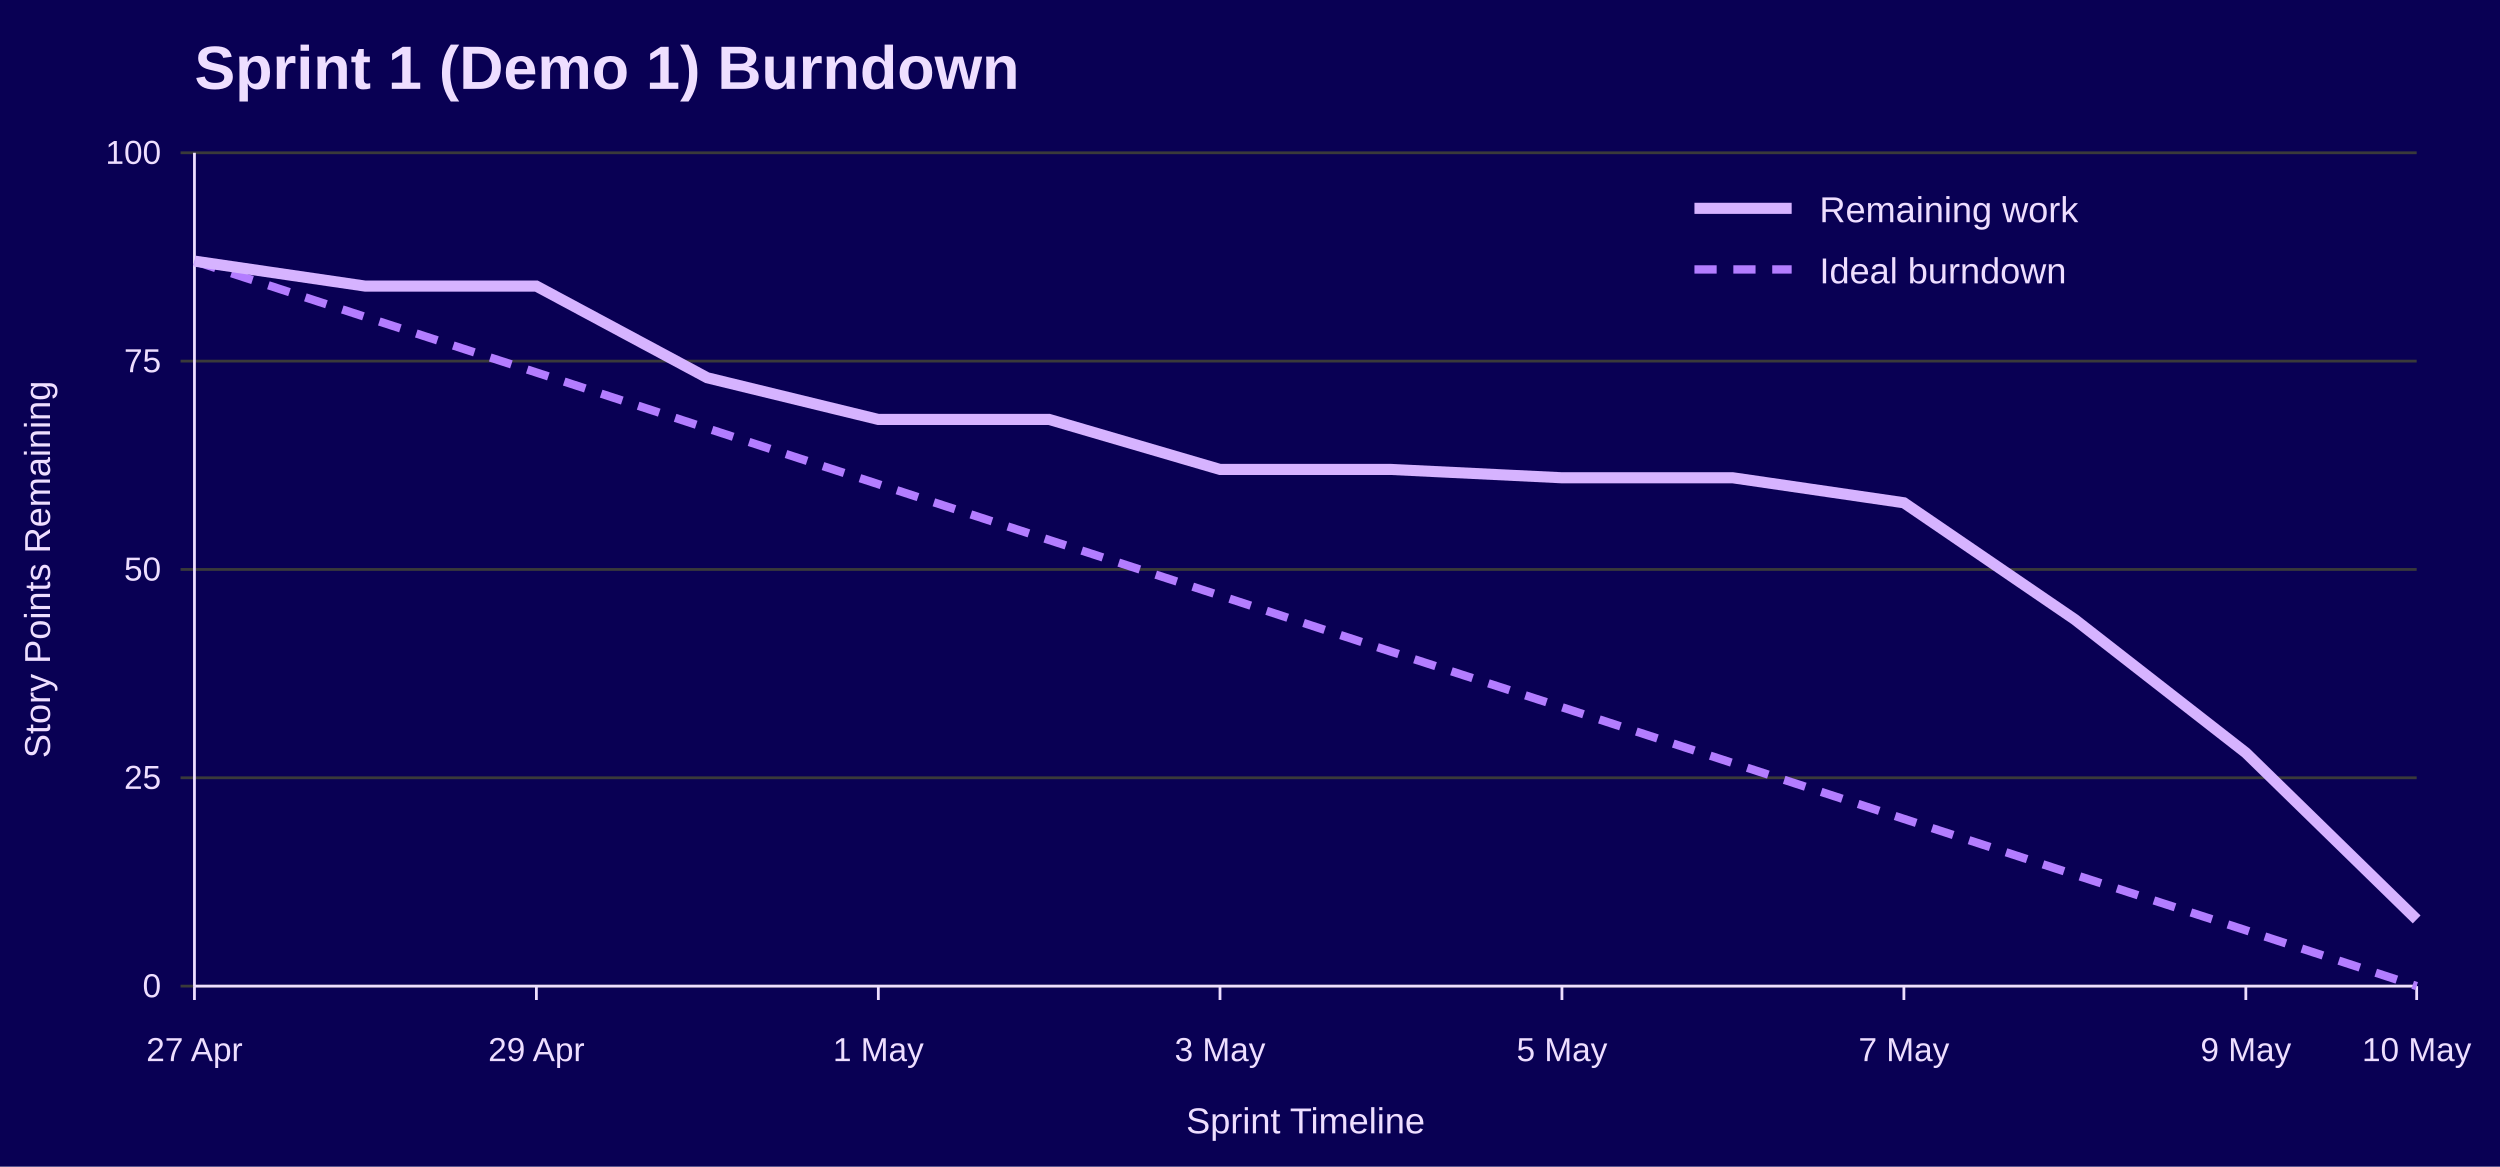
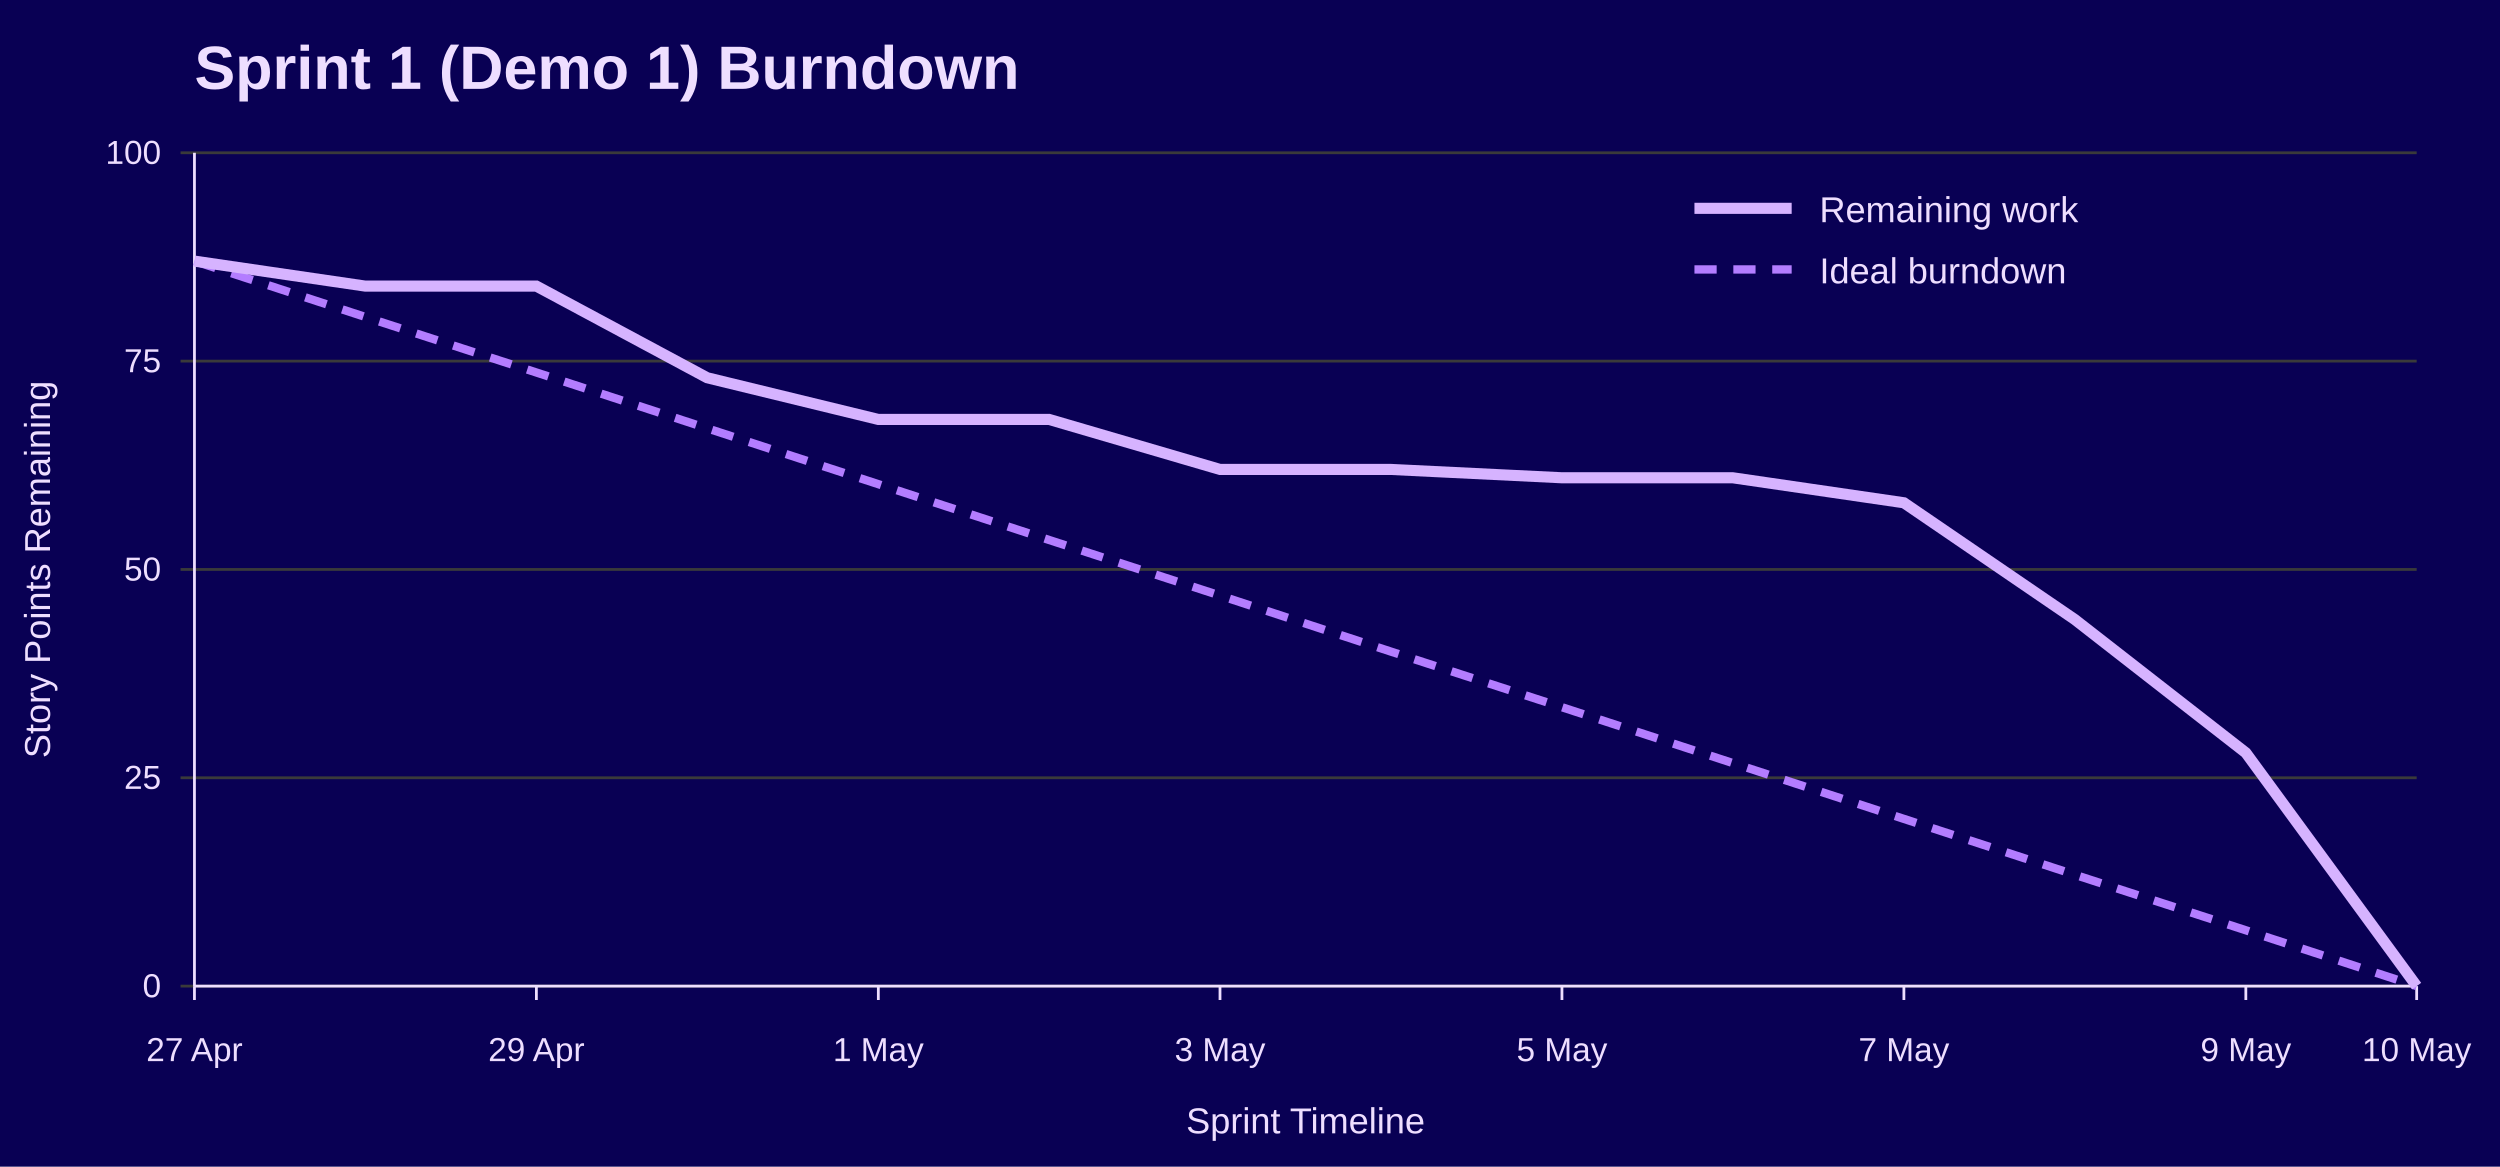
<svg xmlns="http://www.w3.org/2000/svg" width="900" height="420" viewBox="0 0 900 420" role="img" aria-labelledby="title desc">
  <rect width="100%" height="100%" fill="#090054" />
  <text x="70" y="32" font-family="Jost, Arial, Helvetica, sans-serif" font-size="22" font-weight="700" fill="#EEDEFF">Sprint 1 (Demo 1) Burndown</text>
  <line x1="65" y1="355.0" x2="870" y2="355.0" stroke="#3A3A3A" />
  <text x="58" y="359.0" font-family="Overpass, Arial, Helvetica, sans-serif" font-size="12" text-anchor="end" fill="#EEDEFF">0</text>
  <line x1="65" y1="280.0" x2="870" y2="280.0" stroke="#3A3A3A" />
  <text x="58" y="284.0" font-family="Overpass, Arial, Helvetica, sans-serif" font-size="12" text-anchor="end" fill="#EEDEFF">25</text>
  <line x1="65" y1="205.0" x2="870" y2="205.0" stroke="#3A3A3A" />
  <text x="58" y="209.0" font-family="Overpass, Arial, Helvetica, sans-serif" font-size="12" text-anchor="end" fill="#EEDEFF">50</text>
  <line x1="65" y1="130.0" x2="870" y2="130.0" stroke="#3A3A3A" />
  <text x="58" y="134.0" font-family="Overpass, Arial, Helvetica, sans-serif" font-size="12" text-anchor="end" fill="#EEDEFF">75</text>
  <line x1="65" y1="55.0" x2="870" y2="55.0" stroke="#3A3A3A" />
  <text x="58" y="59.0" font-family="Overpass, Arial, Helvetica, sans-serif" font-size="12" text-anchor="end" fill="#EEDEFF">100</text>
  <line x1="70.0" y1="355" x2="70.0" y2="360" stroke="#EEDEFF" />
  <text x="70.0" y="382" font-family="Overpass, Arial, Helvetica, sans-serif" font-size="12" text-anchor="middle" fill="#EEDEFF">27 Apr</text>
  <line x1="193.1" y1="355" x2="193.1" y2="360" stroke="#EEDEFF" />
  <text x="193.1" y="382" font-family="Overpass, Arial, Helvetica, sans-serif" font-size="12" text-anchor="middle" fill="#EEDEFF">29 Apr</text>
  <line x1="316.2" y1="355" x2="316.2" y2="360" stroke="#EEDEFF" />
  <text x="316.2" y="382" font-family="Overpass, Arial, Helvetica, sans-serif" font-size="12" text-anchor="middle" fill="#EEDEFF">1 May</text>
  <line x1="439.2" y1="355" x2="439.2" y2="360" stroke="#EEDEFF" />
  <text x="439.2" y="382" font-family="Overpass, Arial, Helvetica, sans-serif" font-size="12" text-anchor="middle" fill="#EEDEFF">3 May</text>
  <line x1="562.3" y1="355" x2="562.3" y2="360" stroke="#EEDEFF" />
  <text x="562.3" y="382" font-family="Overpass, Arial, Helvetica, sans-serif" font-size="12" text-anchor="middle" fill="#EEDEFF">5 May</text>
  <line x1="685.4" y1="355" x2="685.4" y2="360" stroke="#EEDEFF" />
  <text x="685.4" y="382" font-family="Overpass, Arial, Helvetica, sans-serif" font-size="12" text-anchor="middle" fill="#EEDEFF">7 May</text>
  <line x1="808.5" y1="355" x2="808.5" y2="360" stroke="#EEDEFF" />
  <text x="808.5" y="382" font-family="Overpass, Arial, Helvetica, sans-serif" font-size="12" text-anchor="middle" fill="#EEDEFF">9 May</text>
  <line x1="870.0" y1="355" x2="870.0" y2="360" stroke="#EEDEFF" />
  <text x="870.0" y="382" font-family="Overpass, Arial, Helvetica, sans-serif" font-size="12" text-anchor="middle" fill="#EEDEFF">10 May</text>
  <line x1="70" y1="55" x2="70" y2="355" stroke="#EEDEFF" />
  <line x1="70" y1="355" x2="870" y2="355" stroke="#EEDEFF" />
  <text x="18" y="205.0" font-family="Overpass, Arial, Helvetica, sans-serif" font-size="13" text-anchor="middle" transform="rotate(-90 18 205.0)" fill="#EEDEFF">Story Points Remaining</text>
  <text x="470.0" y="408" font-family="Overpass, Arial, Helvetica, sans-serif" font-size="13" text-anchor="middle" fill="#EEDEFF">Sprint Timeline</text>
  <polyline points="70.0,94.0 131.5,114.1 193.1,134.1 254.6,154.2 316.2,174.3 377.7,194.4 439.2,214.4 500.8,234.6 562.3,254.6 623.8,274.7 685.4,294.8 746.9,314.9 808.5,334.9 870.0,355.0" fill="none" stroke="#B37DFF" stroke-width="3" stroke-dasharray="8 6" />
-   <polyline points="70.0,94.0 131.5,103.0 193.1,103.0 254.6,136.0 316.2,151.0 377.7,151.0 439.2,169.0 500.8,169.0 562.3,172.0 623.8,172.0 685.4,181.0 746.9,223.0 808.5,271.0 870.0,331.0" fill="none" stroke="#D6B3FF" stroke-width="4" />
+   <polyline points="70.0,94.0 131.5,103.0 193.1,103.0 254.6,136.0 316.2,151.0 377.7,151.0 439.2,169.0 500.8,169.0 562.3,172.0 623.8,172.0 685.4,181.0 746.9,223.0 808.5,271.0 870.0,355.0" fill="none" stroke="#D6B3FF" stroke-width="4" />
  <line x1="610" y1="75" x2="645" y2="75" stroke="#D6B3FF" stroke-width="4" />
  <text x="655" y="80" font-family="Overpass, Arial, Helvetica, sans-serif" font-size="13" fill="#EEDEFF">Remaining work</text>
  <line x1="610" y1="97" x2="645" y2="97" stroke="#B37DFF" stroke-width="3" stroke-dasharray="8 6" />
  <text x="655" y="102" font-family="Overpass, Arial, Helvetica, sans-serif" font-size="13" fill="#EEDEFF">Ideal burndown</text>
</svg>
